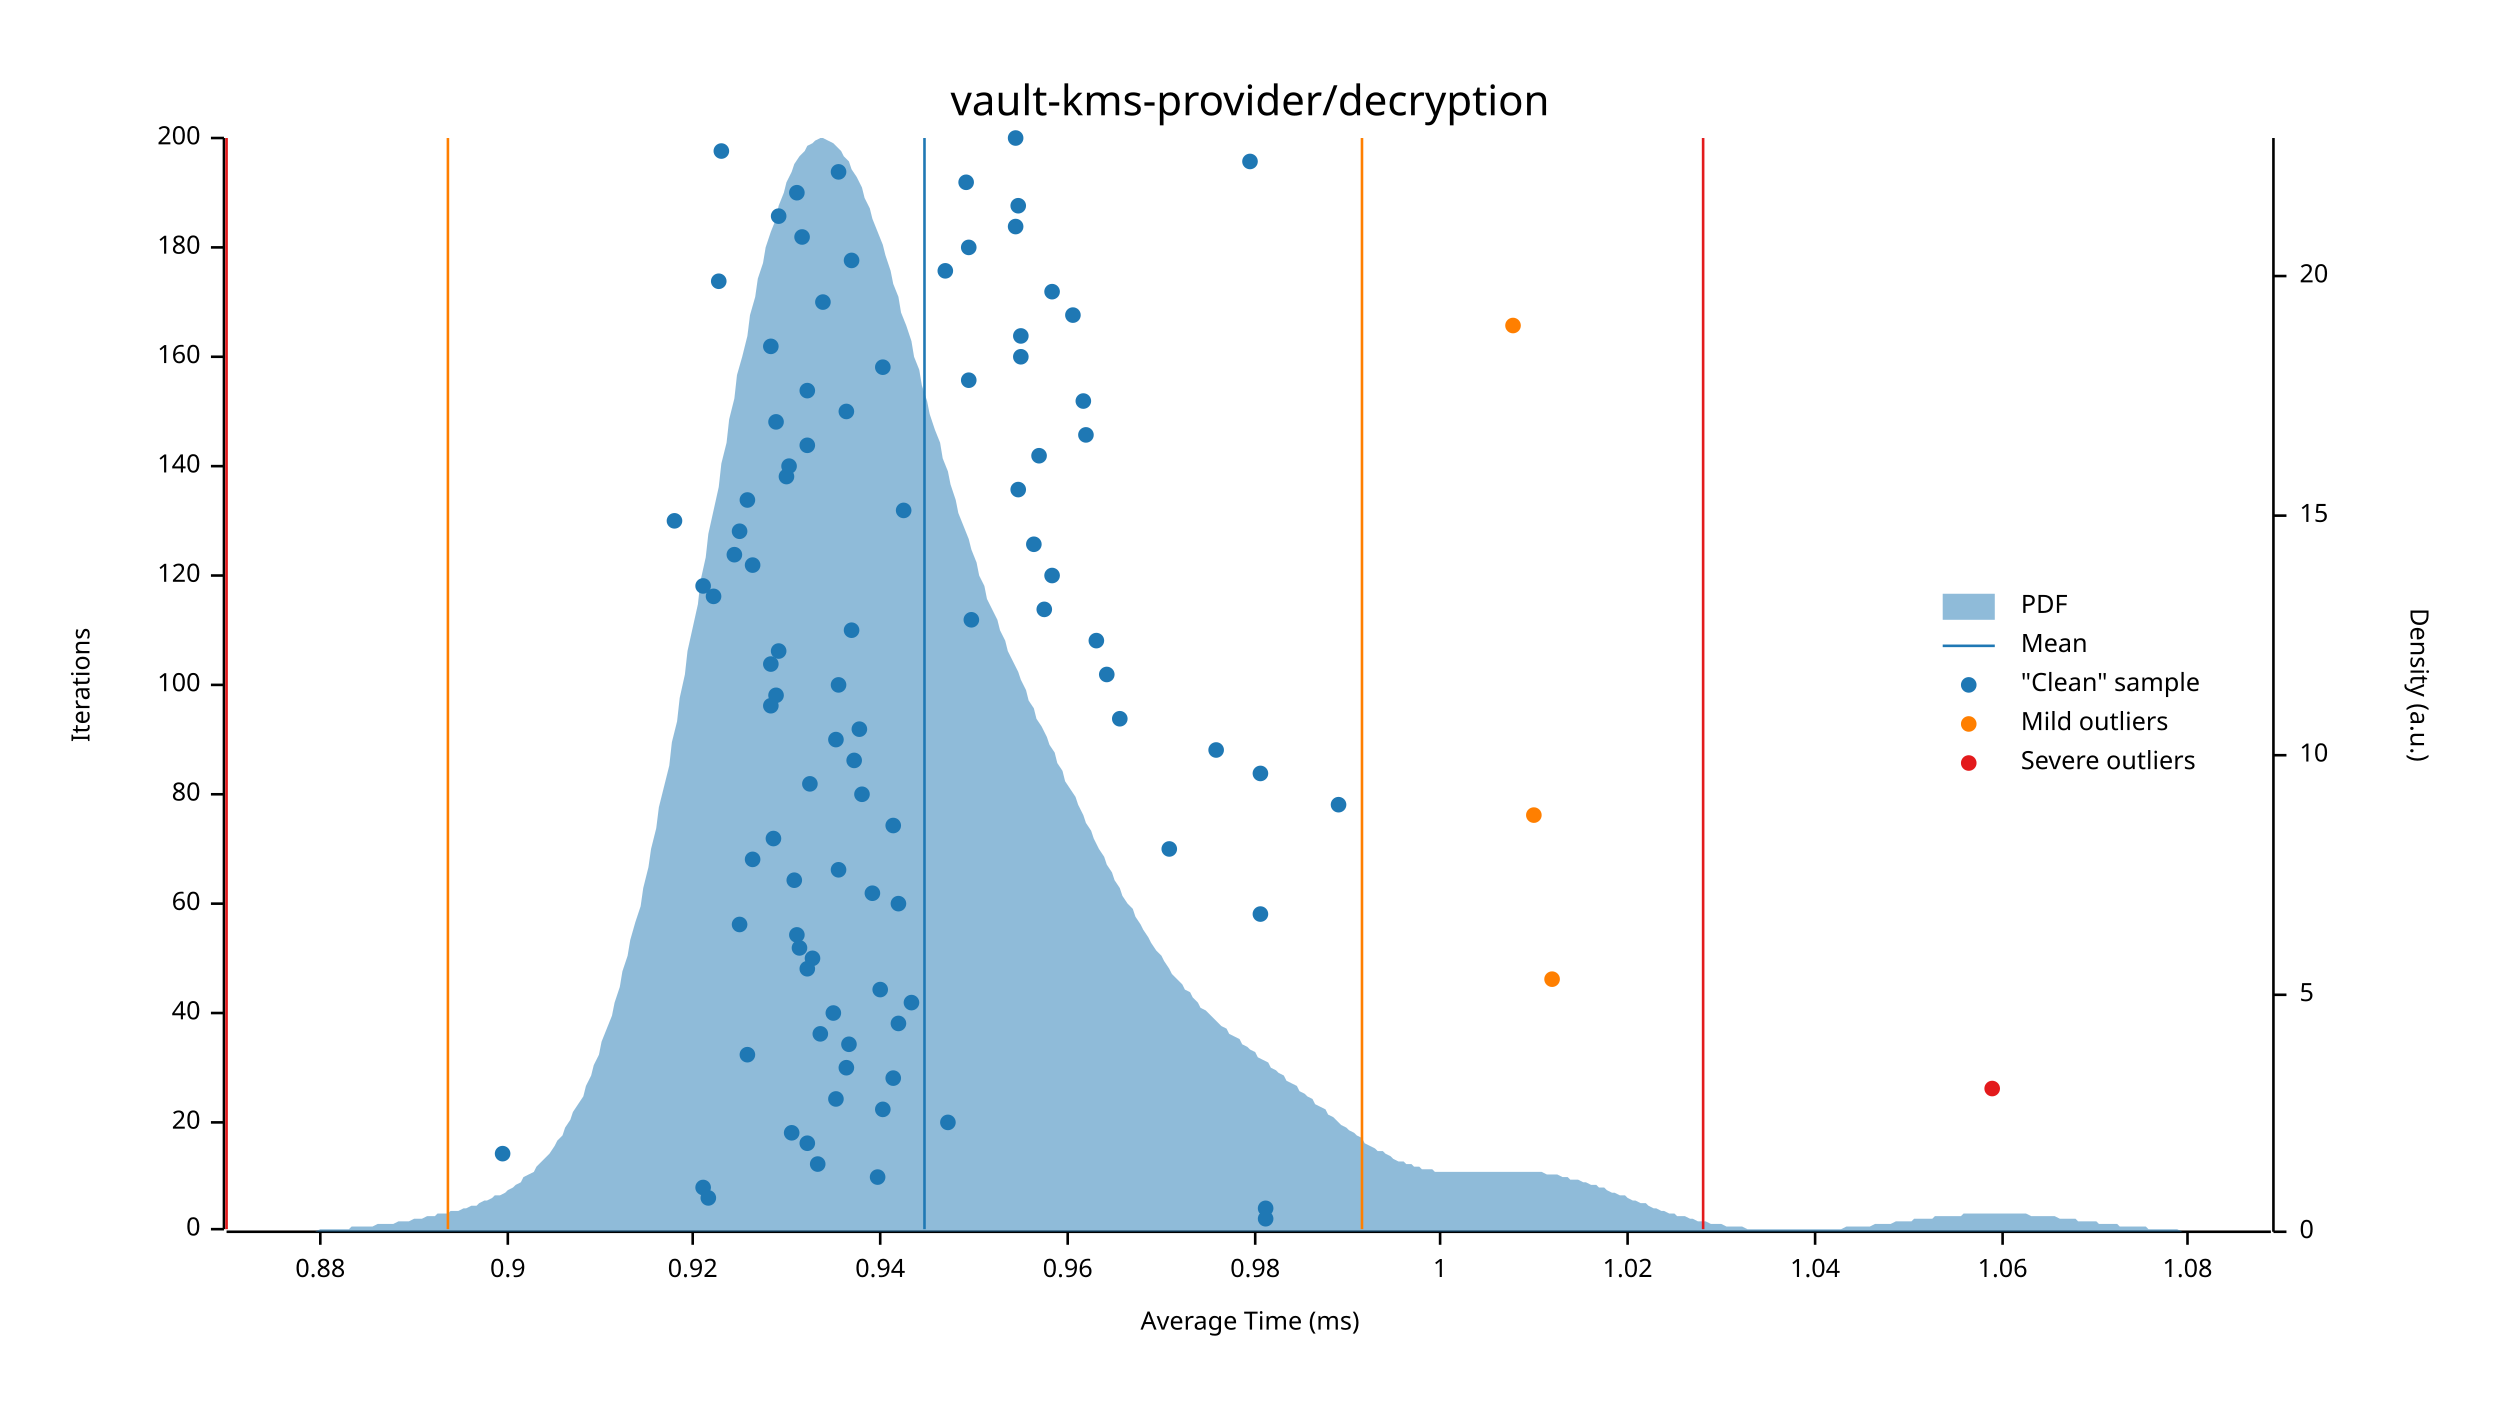
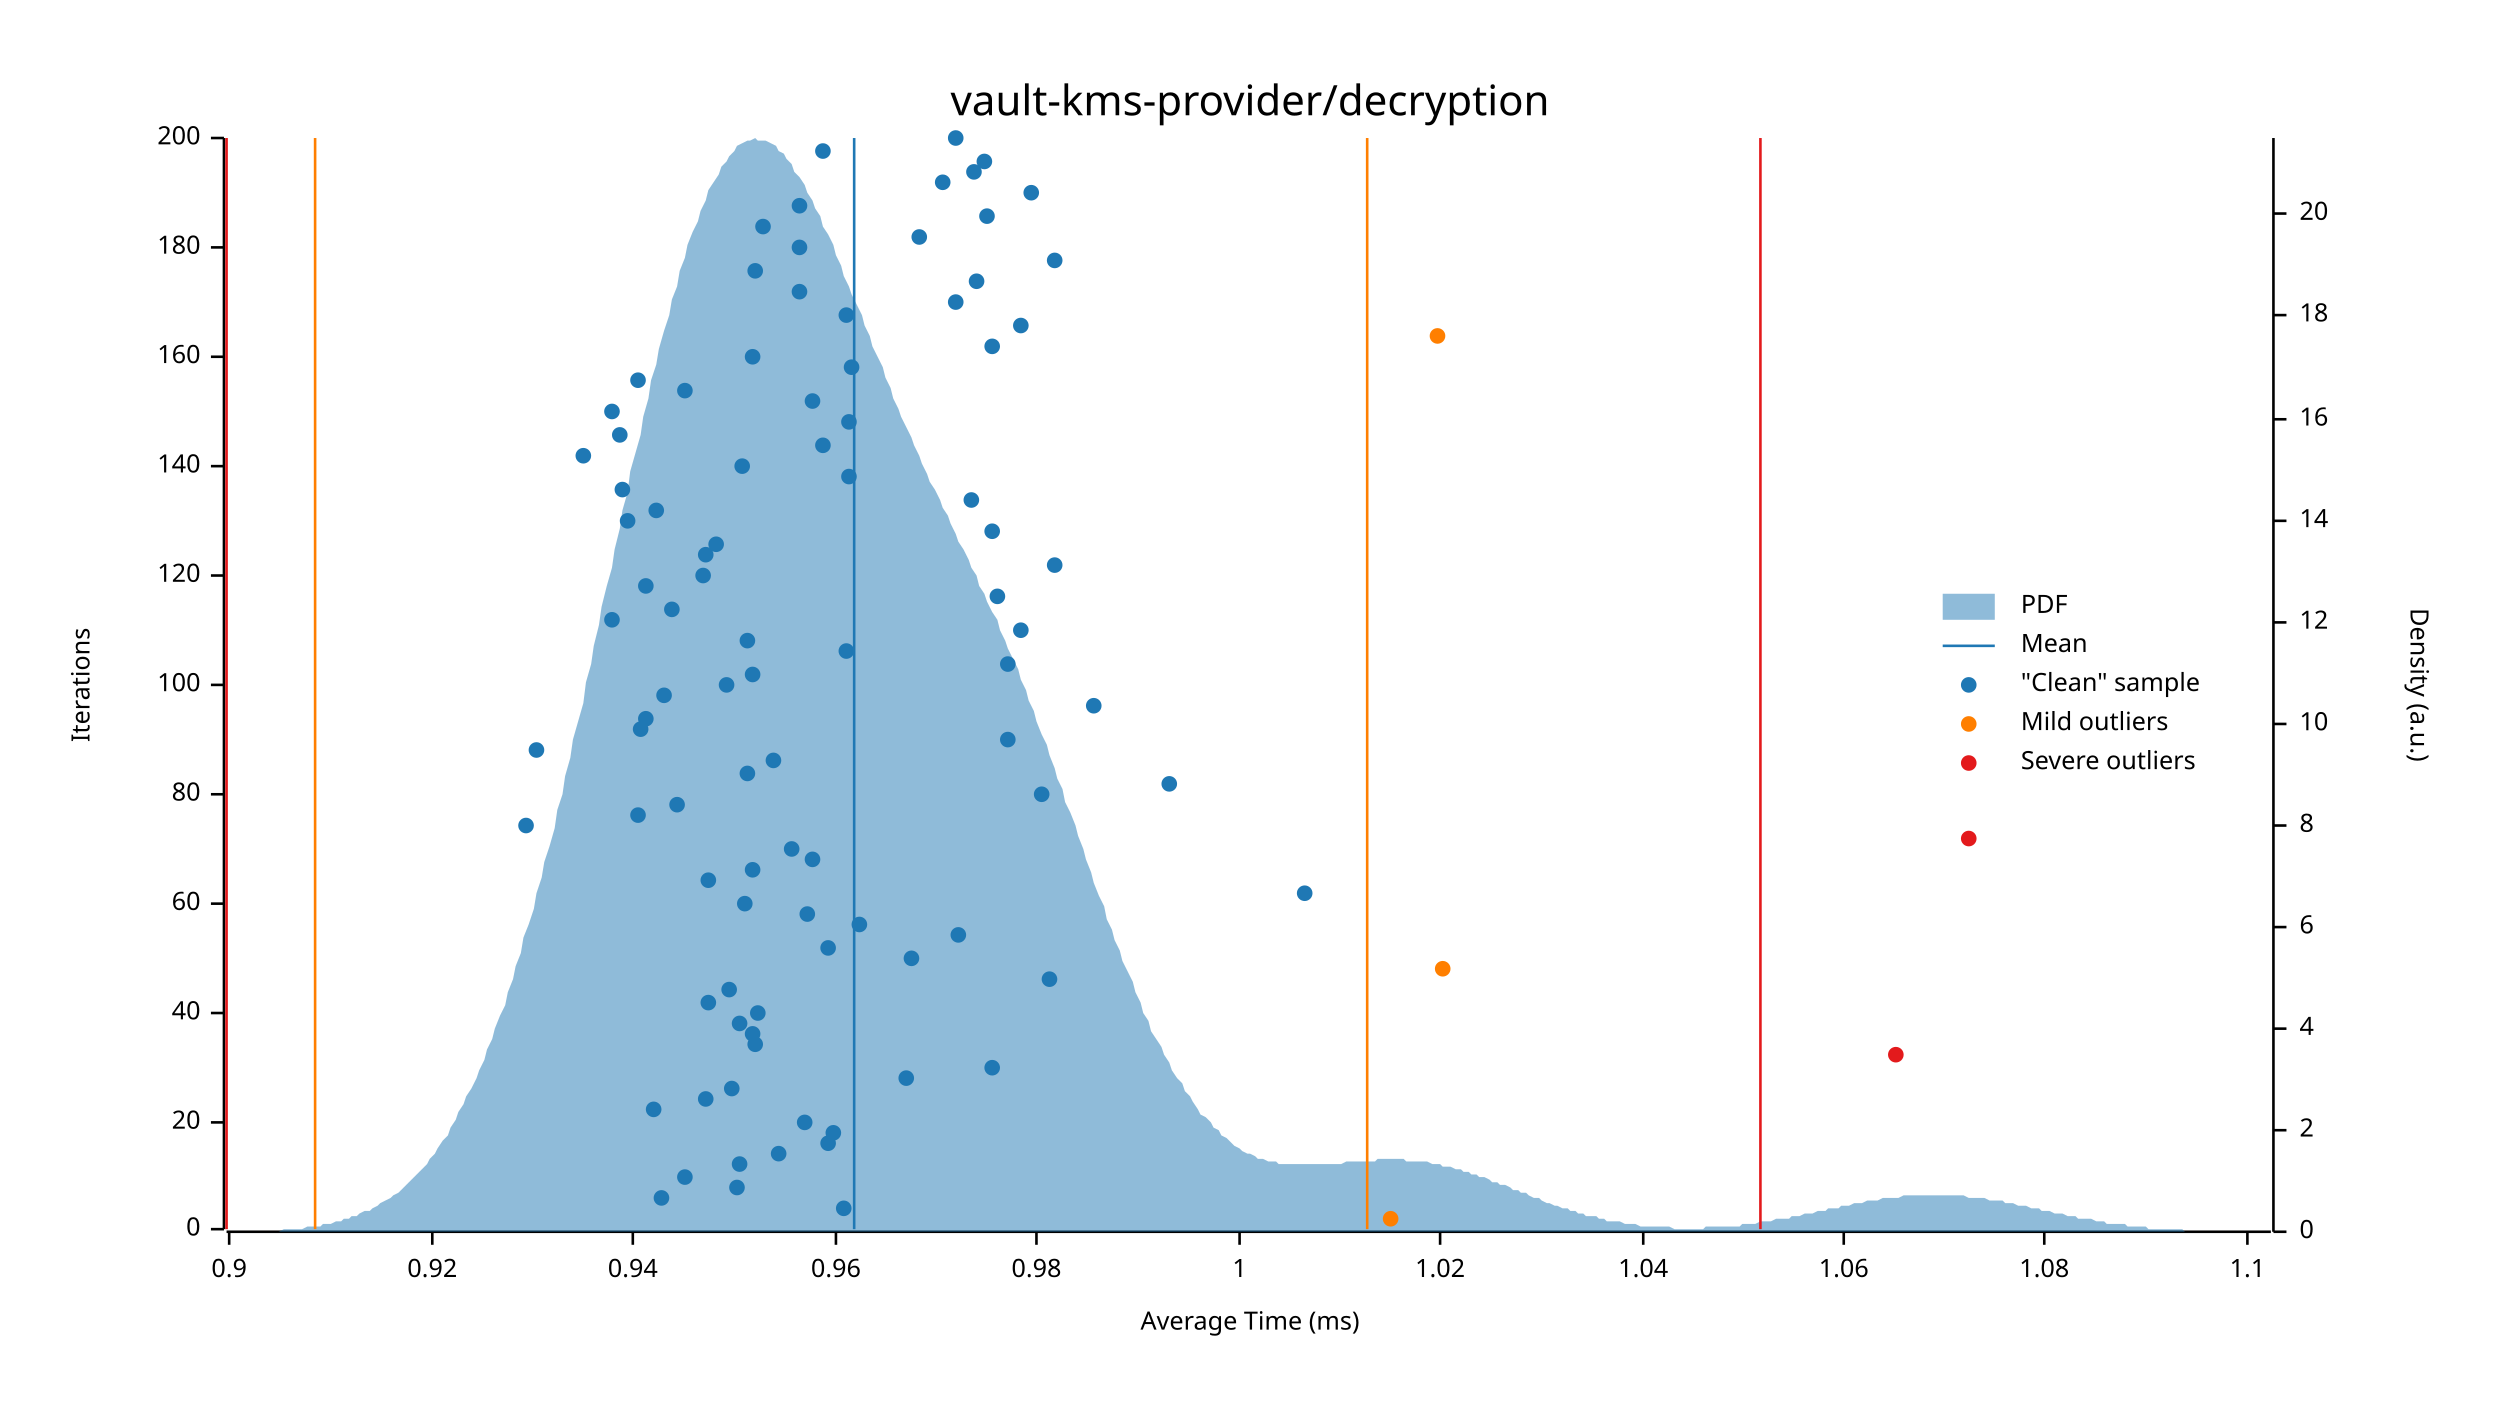
<svg xmlns="http://www.w3.org/2000/svg" width="960" height="540" viewBox="0 0 960 540">
  <text x="480" y="32" dy="0.76em" text-anchor="middle" font-family="sans-serif" font-size="16.129" opacity="1" fill="#000000">
vault-kms-provider/decryption
</text>
  <text x="27" y="263" dy="0.76em" text-anchor="middle" font-family="sans-serif" font-size="9.677" opacity="1" fill="#000000" transform="rotate(270, 27, 263)">
Iterations
</text>
  <text x="480" y="513" dy="-0.5ex" text-anchor="middle" font-family="sans-serif" font-size="9.677" opacity="1" fill="#000000">
Average Time (ms)
</text>
  <polyline fill="none" opacity="1" stroke="#000000" stroke-width="1" points="86,53 86,472 " />
  <text x="77" y="472" dy="0.5ex" text-anchor="end" font-family="sans-serif" font-size="9.677" opacity="1" fill="#000000">
0
</text>
  <polyline fill="none" opacity="1" stroke="#000000" stroke-width="1" points="81,472 86,472 " />
  <text x="77" y="431" dy="0.5ex" text-anchor="end" font-family="sans-serif" font-size="9.677" opacity="1" fill="#000000">
20
</text>
  <polyline fill="none" opacity="1" stroke="#000000" stroke-width="1" points="81,431 86,431 " />
  <text x="77" y="389" dy="0.5ex" text-anchor="end" font-family="sans-serif" font-size="9.677" opacity="1" fill="#000000">
40
</text>
  <polyline fill="none" opacity="1" stroke="#000000" stroke-width="1" points="81,389 86,389 " />
  <text x="77" y="347" dy="0.5ex" text-anchor="end" font-family="sans-serif" font-size="9.677" opacity="1" fill="#000000">
60
</text>
  <polyline fill="none" opacity="1" stroke="#000000" stroke-width="1" points="81,347 86,347 " />
  <text x="77" y="305" dy="0.5ex" text-anchor="end" font-family="sans-serif" font-size="9.677" opacity="1" fill="#000000">
80
</text>
  <polyline fill="none" opacity="1" stroke="#000000" stroke-width="1" points="81,305 86,305 " />
  <text x="77" y="263" dy="0.5ex" text-anchor="end" font-family="sans-serif" font-size="9.677" opacity="1" fill="#000000">
100
</text>
  <polyline fill="none" opacity="1" stroke="#000000" stroke-width="1" points="81,263 86,263 " />
  <text x="77" y="221" dy="0.5ex" text-anchor="end" font-family="sans-serif" font-size="9.677" opacity="1" fill="#000000">
120
</text>
  <polyline fill="none" opacity="1" stroke="#000000" stroke-width="1" points="81,221 86,221 " />
  <text x="77" y="179" dy="0.5ex" text-anchor="end" font-family="sans-serif" font-size="9.677" opacity="1" fill="#000000">
140
</text>
  <polyline fill="none" opacity="1" stroke="#000000" stroke-width="1" points="81,179 86,179 " />
  <text x="77" y="137" dy="0.5ex" text-anchor="end" font-family="sans-serif" font-size="9.677" opacity="1" fill="#000000">
160
</text>
  <polyline fill="none" opacity="1" stroke="#000000" stroke-width="1" points="81,137 86,137 " />
  <text x="77" y="95" dy="0.5ex" text-anchor="end" font-family="sans-serif" font-size="9.677" opacity="1" fill="#000000">
180
</text>
  <polyline fill="none" opacity="1" stroke="#000000" stroke-width="1" points="81,95 86,95 " />
  <text x="77" y="53" dy="0.5ex" text-anchor="end" font-family="sans-serif" font-size="9.677" opacity="1" fill="#000000">
200
</text>
  <polyline fill="none" opacity="1" stroke="#000000" stroke-width="1" points="81,53 86,53 " />
  <polyline fill="none" opacity="1" stroke="#000000" stroke-width="1" points="87,473 872,473 " />
-   <text x="123" y="483" dy="0.76em" text-anchor="middle" font-family="sans-serif" font-size="9.677" opacity="1" fill="#000000">
- 0.88
- </text>
-   <polyline fill="none" opacity="1" stroke="#000000" stroke-width="1" points="123,473 123,478 " />
-   <text x="195" y="483" dy="0.76em" text-anchor="middle" font-family="sans-serif" font-size="9.677" opacity="1" fill="#000000">
+   <text x="88" y="483" dy="0.76em" text-anchor="middle" font-family="sans-serif" font-size="9.677" opacity="1" fill="#000000">
0.9
</text>
-   <polyline fill="none" opacity="1" stroke="#000000" stroke-width="1" points="195,473 195,478 " />
-   <text x="266" y="483" dy="0.76em" text-anchor="middle" font-family="sans-serif" font-size="9.677" opacity="1" fill="#000000">
+   <polyline fill="none" opacity="1" stroke="#000000" stroke-width="1" points="88,473 88,478 " />
+   <text x="166" y="483" dy="0.76em" text-anchor="middle" font-family="sans-serif" font-size="9.677" opacity="1" fill="#000000">
0.92
</text>
-   <polyline fill="none" opacity="1" stroke="#000000" stroke-width="1" points="266,473 266,478 " />
-   <text x="338" y="483" dy="0.76em" text-anchor="middle" font-family="sans-serif" font-size="9.677" opacity="1" fill="#000000">
+   <polyline fill="none" opacity="1" stroke="#000000" stroke-width="1" points="166,473 166,478 " />
+   <text x="243" y="483" dy="0.76em" text-anchor="middle" font-family="sans-serif" font-size="9.677" opacity="1" fill="#000000">
0.94
</text>
-   <polyline fill="none" opacity="1" stroke="#000000" stroke-width="1" points="338,473 338,478 " />
-   <text x="410" y="483" dy="0.76em" text-anchor="middle" font-family="sans-serif" font-size="9.677" opacity="1" fill="#000000">
+   <polyline fill="none" opacity="1" stroke="#000000" stroke-width="1" points="243,473 243,478 " />
+   <text x="321" y="483" dy="0.76em" text-anchor="middle" font-family="sans-serif" font-size="9.677" opacity="1" fill="#000000">
0.96
</text>
-   <polyline fill="none" opacity="1" stroke="#000000" stroke-width="1" points="410,473 410,478 " />
-   <text x="482" y="483" dy="0.76em" text-anchor="middle" font-family="sans-serif" font-size="9.677" opacity="1" fill="#000000">
+   <polyline fill="none" opacity="1" stroke="#000000" stroke-width="1" points="321,473 321,478 " />
+   <text x="398" y="483" dy="0.76em" text-anchor="middle" font-family="sans-serif" font-size="9.677" opacity="1" fill="#000000">
0.98
</text>
-   <polyline fill="none" opacity="1" stroke="#000000" stroke-width="1" points="482,473 482,478 " />
+   <polyline fill="none" opacity="1" stroke="#000000" stroke-width="1" points="398,473 398,478 " />
+   <text x="476" y="483" dy="0.76em" text-anchor="middle" font-family="sans-serif" font-size="9.677" opacity="1" fill="#000000">
+ 1
+ </text>
+   <polyline fill="none" opacity="1" stroke="#000000" stroke-width="1" points="476,473 476,478 " />
  <text x="553" y="483" dy="0.76em" text-anchor="middle" font-family="sans-serif" font-size="9.677" opacity="1" fill="#000000">
- 1
+ 1.02
</text>
  <polyline fill="none" opacity="1" stroke="#000000" stroke-width="1" points="553,473 553,478 " />
-   <text x="625" y="483" dy="0.76em" text-anchor="middle" font-family="sans-serif" font-size="9.677" opacity="1" fill="#000000">
- 1.02
- </text>
-   <polyline fill="none" opacity="1" stroke="#000000" stroke-width="1" points="625,473 625,478 " />
-   <text x="697" y="483" dy="0.76em" text-anchor="middle" font-family="sans-serif" font-size="9.677" opacity="1" fill="#000000">
+   <text x="631" y="483" dy="0.76em" text-anchor="middle" font-family="sans-serif" font-size="9.677" opacity="1" fill="#000000">
1.04
</text>
-   <polyline fill="none" opacity="1" stroke="#000000" stroke-width="1" points="697,473 697,478 " />
-   <text x="769" y="483" dy="0.76em" text-anchor="middle" font-family="sans-serif" font-size="9.677" opacity="1" fill="#000000">
+   <polyline fill="none" opacity="1" stroke="#000000" stroke-width="1" points="631,473 631,478 " />
+   <text x="708" y="483" dy="0.76em" text-anchor="middle" font-family="sans-serif" font-size="9.677" opacity="1" fill="#000000">
1.06
</text>
-   <polyline fill="none" opacity="1" stroke="#000000" stroke-width="1" points="769,473 769,478 " />
-   <text x="840" y="483" dy="0.76em" text-anchor="middle" font-family="sans-serif" font-size="9.677" opacity="1" fill="#000000">
+   <polyline fill="none" opacity="1" stroke="#000000" stroke-width="1" points="708,473 708,478 " />
+   <text x="785" y="483" dy="0.76em" text-anchor="middle" font-family="sans-serif" font-size="9.677" opacity="1" fill="#000000">
1.08
</text>
-   <polyline fill="none" opacity="1" stroke="#000000" stroke-width="1" points="840,473 840,478 " />
+   <polyline fill="none" opacity="1" stroke="#000000" stroke-width="1" points="785,473 785,478 " />
+   <text x="863" y="483" dy="0.76em" text-anchor="middle" font-family="sans-serif" font-size="9.677" opacity="1" fill="#000000">
+ 1.1
+ </text>
+   <polyline fill="none" opacity="1" stroke="#000000" stroke-width="1" points="863,473 863,478 " />
  <text x="933" y="263" dy="0.76em" text-anchor="middle" font-family="sans-serif" font-size="9.677" opacity="1" fill="#000000" transform="rotate(90, 933, 263)">
Density (a.u.)
</text>
  <polyline fill="none" opacity="1" stroke="#000000" stroke-width="1" points="873,53 873,473 " />
  <text x="883" y="473" dy="0.5ex" text-anchor="start" font-family="sans-serif" font-size="9.677" opacity="1" fill="#000000">
0
</text>
  <polyline fill="none" opacity="1" stroke="#000000" stroke-width="1" points="873,473 878,473 " />
-   <text x="883" y="382" dy="0.5ex" text-anchor="start" font-family="sans-serif" font-size="9.677" opacity="1" fill="#000000">
- 5
- </text>
-   <polyline fill="none" opacity="1" stroke="#000000" stroke-width="1" points="873,382 878,382 " />
-   <text x="883" y="290" dy="0.5ex" text-anchor="start" font-family="sans-serif" font-size="9.677" opacity="1" fill="#000000">
+   <text x="883" y="434" dy="0.5ex" text-anchor="start" font-family="sans-serif" font-size="9.677" opacity="1" fill="#000000">
+ 2
+ </text>
+   <polyline fill="none" opacity="1" stroke="#000000" stroke-width="1" points="873,434 878,434 " />
+   <text x="883" y="395" dy="0.5ex" text-anchor="start" font-family="sans-serif" font-size="9.677" opacity="1" fill="#000000">
+ 4
+ </text>
+   <polyline fill="none" opacity="1" stroke="#000000" stroke-width="1" points="873,395 878,395 " />
+   <text x="883" y="356" dy="0.5ex" text-anchor="start" font-family="sans-serif" font-size="9.677" opacity="1" fill="#000000">
+ 6
+ </text>
+   <polyline fill="none" opacity="1" stroke="#000000" stroke-width="1" points="873,356 878,356 " />
+   <text x="883" y="317" dy="0.5ex" text-anchor="start" font-family="sans-serif" font-size="9.677" opacity="1" fill="#000000">
+ 8
+ </text>
+   <polyline fill="none" opacity="1" stroke="#000000" stroke-width="1" points="873,317 878,317 " />
+   <text x="883" y="278" dy="0.5ex" text-anchor="start" font-family="sans-serif" font-size="9.677" opacity="1" fill="#000000">
10
</text>
-   <polyline fill="none" opacity="1" stroke="#000000" stroke-width="1" points="873,290 878,290 " />
-   <text x="883" y="198" dy="0.5ex" text-anchor="start" font-family="sans-serif" font-size="9.677" opacity="1" fill="#000000">
- 15
- </text>
-   <polyline fill="none" opacity="1" stroke="#000000" stroke-width="1" points="873,198 878,198 " />
-   <text x="883" y="106" dy="0.5ex" text-anchor="start" font-family="sans-serif" font-size="9.677" opacity="1" fill="#000000">
+   <polyline fill="none" opacity="1" stroke="#000000" stroke-width="1" points="873,278 878,278 " />
+   <text x="883" y="239" dy="0.5ex" text-anchor="start" font-family="sans-serif" font-size="9.677" opacity="1" fill="#000000">
+ 12
+ </text>
+   <polyline fill="none" opacity="1" stroke="#000000" stroke-width="1" points="873,239 878,239 " />
+   <text x="883" y="200" dy="0.5ex" text-anchor="start" font-family="sans-serif" font-size="9.677" opacity="1" fill="#000000">
+ 14
+ </text>
+   <polyline fill="none" opacity="1" stroke="#000000" stroke-width="1" points="873,200 878,200 " />
+   <text x="883" y="161" dy="0.5ex" text-anchor="start" font-family="sans-serif" font-size="9.677" opacity="1" fill="#000000">
+ 16
+ </text>
+   <polyline fill="none" opacity="1" stroke="#000000" stroke-width="1" points="873,161 878,161 " />
+   <text x="883" y="121" dy="0.5ex" text-anchor="start" font-family="sans-serif" font-size="9.677" opacity="1" fill="#000000">
+ 18
+ </text>
+   <polyline fill="none" opacity="1" stroke="#000000" stroke-width="1" points="873,121 878,121 " />
+   <text x="883" y="82" dy="0.5ex" text-anchor="start" font-family="sans-serif" font-size="9.677" opacity="1" fill="#000000">
20
</text>
-   <polyline fill="none" opacity="1" stroke="#000000" stroke-width="1" points="873,106 878,106 " />
-   <polygon opacity="0.5" fill="#1F78B4" points="87,473 88,473 90,473 91,473 93,473 94,473 96,473 98,473 99,473 101,473 102,473 104,473 105,473 107,473 109,473 110,473 112,473 113,473 115,473 116,473 118,473 120,473 121,473 123,472 124,472 126,472 127,472 129,472 131,472 132,472 134,472 135,471 137,471 138,471 140,471 142,471 143,471 145,470 146,470 148,470 150,470 151,470 153,469 154,469 156,469 157,469 159,468 161,468 162,468 164,467 165,467 167,467 168,466 170,466 172,466 173,465 175,465 176,465 178,464 179,464 181,463 183,463 184,462 186,461 187,461 189,460 190,459 192,459 194,458 195,457 197,456 198,455 200,454 201,452 203,451 205,450 206,448 208,446 209,445 211,443 213,440 214,438 216,436 217,433 219,430 220,427 222,424 224,421 225,417 227,413 228,409 230,405 231,400 233,395 235,390 236,385 238,379 239,373 241,367 242,361 244,354 246,348 247,341 249,333 250,326 252,318 253,310 255,302 257,294 258,285 260,277 261,268 263,259 264,250 266,241 268,232 269,223 271,214 272,205 274,196 276,187 277,178 279,170 280,161 282,153 283,144 285,137 287,129 288,121 290,114 291,107 293,101 294,95 296,89 298,84 299,79 301,74 302,70 304,66 305,63 307,60 309,58 310,56 312,55 313,54 315,53 316,53 318,54 320,55 321,56 323,58 324,60 326,62 327,65 329,68 331,72 332,76 334,80 335,84 337,89 339,94 340,98 342,104 343,109 345,114 346,120 348,125 350,131 351,137 353,142 354,148 356,154 357,159 359,165 361,170 362,176 364,181 365,186 367,192 368,197 370,202 372,207 373,211 375,216 376,221 378,225 379,230 381,234 383,238 384,242 386,246 387,250 389,254 391,258 392,261 394,265 395,269 397,272 398,276 400,279 402,283 403,286 405,289 406,293 408,296 409,300 411,303 413,306 414,309 416,313 417,316 419,319 420,322 422,326 424,329 425,332 427,335 428,338 430,341 431,344 433,347 435,349 436,352 438,355 439,357 441,360 442,362 444,365 446,367 447,369 449,372 450,374 452,376 454,378 455,380 457,381 458,383 460,385 461,387 463,388 465,390 466,391 468,393 469,394 471,395 472,397 474,398 476,399 477,401 479,402 480,403 482,404 483,406 485,407 487,408 488,410 490,411 491,412 493,413 494,415 496,416 498,417 499,419 501,420 502,421 504,422 505,424 507,425 509,426 510,428 512,429 513,430 515,432 517,433 518,434 520,435 521,436 523,437 524,439 526,440 528,441 529,442 531,442 532,443 534,444 535,445 537,446 539,446 540,447 542,447 543,448 545,448 546,449 548,449 550,449 551,450 553,450 554,450 556,450 557,450 559,450 561,450 562,450 564,450 565,450 567,450 568,450 570,450 572,450 573,450 575,450 576,450 578,450 580,450 581,450 583,450 584,450 586,450 587,450 589,450 591,450 592,450 594,451 595,451 597,451 598,451 600,452 602,452 603,453 605,453 606,453 608,454 609,454 611,455 613,455 614,456 616,456 617,457 619,458 620,458 622,459 624,459 625,460 627,461 628,461 630,462 632,462 633,463 635,464 636,464 638,465 639,465 641,466 643,466 644,467 646,467 647,467 649,468 650,468 652,469 654,469 655,469 657,470 658,470 660,470 661,470 663,471 665,471 666,471 668,471 669,471 671,472 672,472 674,472 676,472 677,472 679,472 680,472 682,472 683,472 685,472 687,472 688,472 690,472 691,472 693,472 695,472 696,472 698,472 699,472 701,472 702,472 704,472 706,472 707,472 709,471 710,471 712,471 713,471 715,471 717,471 718,471 720,470 721,470 723,470 724,470 726,470 728,469 729,469 731,469 732,469 734,469 735,468 737,468 739,468 740,468 742,468 743,467 745,467 746,467 748,467 750,467 751,467 753,467 754,466 756,466 758,466 759,466 761,466 762,466 764,466 765,466 767,466 769,466 770,466 772,466 773,466 775,466 776,466 778,466 780,467 781,467 783,467 784,467 786,467 787,467 789,467 791,468 792,468 794,468 795,468 797,468 798,469 800,469 802,469 803,469 805,469 806,470 808,470 809,470 811,470 813,470 814,471 816,471 817,471 819,471 821,471 822,471 824,471 825,472 827,472 828,472 830,472 832,472 833,472 835,472 836,472 838,473 839,473 841,473 843,473 844,473 846,473 847,473 849,473 850,473 852,473 854,473 855,473 857,473 858,473 860,473 861,473 863,473 865,473 866,473 868,473 869,473 871,473 873,473 873,473 87,473 " />
-   <polyline fill="none" opacity="1" stroke="#1F78B4" stroke-width="1" points="355,472 355,53 " />
-   <polyline fill="none" opacity="1" stroke="#FF7F00" stroke-width="1" points="172,472 172,53 " />
-   <polyline fill="none" opacity="1" stroke="#FF7F00" stroke-width="1" points="523,472 523,53 " />
+   <polyline fill="none" opacity="1" stroke="#000000" stroke-width="1" points="873,82 878,82 " />
+   <polygon opacity="0.5" fill="#1F78B4" points="87,473 88,473 90,473 91,473 93,473 94,473 96,473 98,473 99,473 101,473 102,473 104,473 105,473 107,473 109,472 110,472 112,472 113,472 115,472 116,472 118,471 120,471 121,471 123,471 124,470 126,470 127,470 129,469 131,469 132,468 134,468 135,467 137,467 138,466 140,465 142,465 143,464 145,463 146,462 148,461 150,460 151,459 153,458 154,457 156,455 157,454 159,452 161,450 162,449 164,447 165,445 167,443 168,441 170,438 172,436 173,433 175,430 176,427 178,424 179,421 181,418 183,414 184,411 186,407 187,403 189,399 190,395 192,390 194,386 195,381 197,376 198,371 200,366 201,360 203,355 205,349 206,343 208,337 209,331 211,325 213,318 214,311 216,305 217,298 219,291 220,284 222,277 224,270 225,262 227,255 228,248 230,240 231,233 233,225 235,218 236,211 238,203 239,196 241,189 242,181 244,174 246,167 247,160 249,153 250,146 252,140 253,134 255,127 257,121 258,115 260,110 261,104 263,99 264,94 266,89 268,85 269,81 271,77 272,73 274,70 276,67 277,64 279,62 280,60 282,58 283,56 285,55 287,54 288,54 290,53 291,54 293,54 294,54 296,55 298,56 299,58 301,59 302,61 304,63 305,66 307,68 309,71 310,74 312,77 313,80 315,83 316,87 318,90 320,94 321,98 323,102 324,106 326,110 327,113 329,117 331,121 332,125 334,129 335,133 337,137 339,141 340,145 342,149 343,153 345,157 346,160 348,164 350,168 351,171 353,175 354,178 356,182 357,185 359,188 361,192 362,195 364,198 365,201 367,205 368,208 370,211 372,215 373,218 375,221 376,225 378,228 379,231 381,235 383,238 384,242 386,246 387,249 389,253 391,257 392,261 394,265 395,269 397,273 398,277 400,282 402,286 403,290 405,295 406,299 408,303 409,308 411,312 413,317 414,321 416,326 417,330 419,335 420,339 422,344 424,348 425,353 427,357 428,361 430,365 431,369 433,373 435,377 436,381 438,385 439,389 441,392 442,396 444,399 446,402 447,405 449,408 450,411 452,414 454,416 455,419 457,421 458,423 460,426 461,428 463,429 465,431 466,433 468,434 469,436 471,437 472,438 474,440 476,441 477,442 479,443 480,443 482,444 483,445 485,445 487,446 488,446 490,446 491,447 493,447 494,447 496,447 498,447 499,447 501,447 502,447 504,447 505,447 507,447 509,447 510,447 512,447 513,447 515,447 517,446 518,446 520,446 521,446 523,446 524,446 526,446 528,446 529,445 531,445 532,445 534,445 535,445 537,445 539,445 540,446 542,446 543,446 545,446 546,446 548,446 550,447 551,447 553,447 554,448 556,448 557,448 559,449 561,449 562,450 564,450 565,451 567,451 568,452 570,452 572,453 573,454 575,454 576,455 578,455 580,456 581,457 583,457 584,458 586,458 587,459 589,460 591,460 592,461 594,462 595,462 597,463 598,463 600,464 602,464 603,465 605,465 606,466 608,466 609,467 611,467 613,467 614,468 616,468 617,469 619,469 620,469 622,469 624,470 625,470 627,470 628,470 630,471 632,471 633,471 635,471 636,471 638,471 639,471 641,471 643,472 644,472 646,472 647,472 649,472 650,472 652,472 654,472 655,471 657,471 658,471 660,471 661,471 663,471 665,471 666,471 668,471 669,470 671,470 672,470 674,470 676,469 677,469 679,469 680,469 682,468 683,468 685,468 687,468 688,467 690,467 691,467 693,466 695,466 696,466 698,465 699,465 701,465 702,464 704,464 706,464 707,463 709,463 710,463 712,462 713,462 715,462 717,461 718,461 720,461 721,461 723,460 724,460 726,460 728,460 729,460 731,459 732,459 734,459 735,459 737,459 739,459 740,459 742,459 743,459 745,459 746,459 748,459 750,459 751,459 753,459 754,459 756,460 758,460 759,460 761,460 762,460 764,461 765,461 767,461 769,461 770,462 772,462 773,462 775,463 776,463 778,463 780,464 781,464 783,464 784,465 786,465 787,465 789,466 791,466 792,466 794,467 795,467 797,467 798,468 800,468 802,468 803,468 805,469 806,469 808,469 809,470 811,470 813,470 814,470 816,470 817,471 819,471 821,471 822,471 824,471 825,472 827,472 828,472 830,472 832,472 833,472 835,472 836,472 838,472 839,473 841,473 843,473 844,473 846,473 847,473 849,473 850,473 852,473 854,473 855,473 857,473 858,473 860,473 861,473 863,473 865,473 866,473 868,473 869,473 871,473 873,473 873,473 87,473 " />
+   <polyline fill="none" opacity="1" stroke="#1F78B4" stroke-width="1" points="328,472 328,53 " />
+   <polyline fill="none" opacity="1" stroke="#FF7F00" stroke-width="1" points="121,472 121,53 " />
+   <polyline fill="none" opacity="1" stroke="#FF7F00" stroke-width="1" points="525,472 525,53 " />
  <polyline fill="none" opacity="1" stroke="#E31A1C" stroke-width="1" points="87,472 87,53 " />
-   <polyline fill="none" opacity="1" stroke="#E31A1C" stroke-width="1" points="654,472 654,53 " />
-   <circle cx="486" cy="468" r="3" opacity="1" fill="#1F78B4" stroke="none" stroke-width="1" />
-   <circle cx="486" cy="464" r="3" opacity="1" fill="#1F78B4" stroke="none" stroke-width="1" />
-   <circle cx="272" cy="460" r="3" opacity="1" fill="#1F78B4" stroke="none" stroke-width="1" />
-   <circle cx="270" cy="456" r="3" opacity="1" fill="#1F78B4" stroke="none" stroke-width="1" />
-   <circle cx="337" cy="452" r="3" opacity="1" fill="#1F78B4" stroke="none" stroke-width="1" />
-   <circle cx="314" cy="447" r="3" opacity="1" fill="#1F78B4" stroke="none" stroke-width="1" />
-   <circle cx="193" cy="443" r="3" opacity="1" fill="#1F78B4" stroke="none" stroke-width="1" />
-   <circle cx="310" cy="439" r="3" opacity="1" fill="#1F78B4" stroke="none" stroke-width="1" />
-   <circle cx="304" cy="435" r="3" opacity="1" fill="#1F78B4" stroke="none" stroke-width="1" />
-   <circle cx="364" cy="431" r="3" opacity="1" fill="#1F78B4" stroke="none" stroke-width="1" />
-   <circle cx="339" cy="426" r="3" opacity="1" fill="#1F78B4" stroke="none" stroke-width="1" />
-   <circle cx="321" cy="422" r="3" opacity="1" fill="#1F78B4" stroke="none" stroke-width="1" />
-   <circle cx="343" cy="414" r="3" opacity="1" fill="#1F78B4" stroke="none" stroke-width="1" />
-   <circle cx="325" cy="410" r="3" opacity="1" fill="#1F78B4" stroke="none" stroke-width="1" />
-   <circle cx="287" cy="405" r="3" opacity="1" fill="#1F78B4" stroke="none" stroke-width="1" />
-   <circle cx="326" cy="401" r="3" opacity="1" fill="#1F78B4" stroke="none" stroke-width="1" />
-   <circle cx="315" cy="397" r="3" opacity="1" fill="#1F78B4" stroke="none" stroke-width="1" />
-   <circle cx="345" cy="393" r="3" opacity="1" fill="#1F78B4" stroke="none" stroke-width="1" />
-   <circle cx="320" cy="389" r="3" opacity="1" fill="#1F78B4" stroke="none" stroke-width="1" />
-   <circle cx="350" cy="385" r="3" opacity="1" fill="#1F78B4" stroke="none" stroke-width="1" />
-   <circle cx="338" cy="380" r="3" opacity="1" fill="#1F78B4" stroke="none" stroke-width="1" />
-   <circle cx="310" cy="372" r="3" opacity="1" fill="#1F78B4" stroke="none" stroke-width="1" />
-   <circle cx="312" cy="368" r="3" opacity="1" fill="#1F78B4" stroke="none" stroke-width="1" />
-   <circle cx="307" cy="364" r="3" opacity="1" fill="#1F78B4" stroke="none" stroke-width="1" />
-   <circle cx="306" cy="359" r="3" opacity="1" fill="#1F78B4" stroke="none" stroke-width="1" />
-   <circle cx="284" cy="355" r="3" opacity="1" fill="#1F78B4" stroke="none" stroke-width="1" />
-   <circle cx="484" cy="351" r="3" opacity="1" fill="#1F78B4" stroke="none" stroke-width="1" />
-   <circle cx="345" cy="347" r="3" opacity="1" fill="#1F78B4" stroke="none" stroke-width="1" />
-   <circle cx="335" cy="343" r="3" opacity="1" fill="#1F78B4" stroke="none" stroke-width="1" />
-   <circle cx="305" cy="338" r="3" opacity="1" fill="#1F78B4" stroke="none" stroke-width="1" />
-   <circle cx="322" cy="334" r="3" opacity="1" fill="#1F78B4" stroke="none" stroke-width="1" />
-   <circle cx="289" cy="330" r="3" opacity="1" fill="#1F78B4" stroke="none" stroke-width="1" />
-   <circle cx="449" cy="326" r="3" opacity="1" fill="#1F78B4" stroke="none" stroke-width="1" />
-   <circle cx="297" cy="322" r="3" opacity="1" fill="#1F78B4" stroke="none" stroke-width="1" />
-   <circle cx="343" cy="317" r="3" opacity="1" fill="#1F78B4" stroke="none" stroke-width="1" />
-   <circle cx="514" cy="309" r="3" opacity="1" fill="#1F78B4" stroke="none" stroke-width="1" />
-   <circle cx="331" cy="305" r="3" opacity="1" fill="#1F78B4" stroke="none" stroke-width="1" />
-   <circle cx="311" cy="301" r="3" opacity="1" fill="#1F78B4" stroke="none" stroke-width="1" />
-   <circle cx="484" cy="297" r="3" opacity="1" fill="#1F78B4" stroke="none" stroke-width="1" />
-   <circle cx="328" cy="292" r="3" opacity="1" fill="#1F78B4" stroke="none" stroke-width="1" />
-   <circle cx="467" cy="288" r="3" opacity="1" fill="#1F78B4" stroke="none" stroke-width="1" />
-   <circle cx="321" cy="284" r="3" opacity="1" fill="#1F78B4" stroke="none" stroke-width="1" />
-   <circle cx="330" cy="280" r="3" opacity="1" fill="#1F78B4" stroke="none" stroke-width="1" />
-   <circle cx="430" cy="276" r="3" opacity="1" fill="#1F78B4" stroke="none" stroke-width="1" />
-   <circle cx="296" cy="271" r="3" opacity="1" fill="#1F78B4" stroke="none" stroke-width="1" />
-   <circle cx="298" cy="267" r="3" opacity="1" fill="#1F78B4" stroke="none" stroke-width="1" />
-   <circle cx="322" cy="263" r="3" opacity="1" fill="#1F78B4" stroke="none" stroke-width="1" />
-   <circle cx="425" cy="259" r="3" opacity="1" fill="#1F78B4" stroke="none" stroke-width="1" />
-   <circle cx="296" cy="255" r="3" opacity="1" fill="#1F78B4" stroke="none" stroke-width="1" />
-   <circle cx="299" cy="250" r="3" opacity="1" fill="#1F78B4" stroke="none" stroke-width="1" />
-   <circle cx="421" cy="246" r="3" opacity="1" fill="#1F78B4" stroke="none" stroke-width="1" />
-   <circle cx="327" cy="242" r="3" opacity="1" fill="#1F78B4" stroke="none" stroke-width="1" />
-   <circle cx="373" cy="238" r="3" opacity="1" fill="#1F78B4" stroke="none" stroke-width="1" />
-   <circle cx="401" cy="234" r="3" opacity="1" fill="#1F78B4" stroke="none" stroke-width="1" />
-   <circle cx="274" cy="229" r="3" opacity="1" fill="#1F78B4" stroke="none" stroke-width="1" />
-   <circle cx="270" cy="225" r="3" opacity="1" fill="#1F78B4" stroke="none" stroke-width="1" />
-   <circle cx="404" cy="221" r="3" opacity="1" fill="#1F78B4" stroke="none" stroke-width="1" />
-   <circle cx="289" cy="217" r="3" opacity="1" fill="#1F78B4" stroke="none" stroke-width="1" />
-   <circle cx="282" cy="213" r="3" opacity="1" fill="#1F78B4" stroke="none" stroke-width="1" />
-   <circle cx="397" cy="209" r="3" opacity="1" fill="#1F78B4" stroke="none" stroke-width="1" />
-   <circle cx="284" cy="204" r="3" opacity="1" fill="#1F78B4" stroke="none" stroke-width="1" />
-   <circle cx="259" cy="200" r="3" opacity="1" fill="#1F78B4" stroke="none" stroke-width="1" />
-   <circle cx="347" cy="196" r="3" opacity="1" fill="#1F78B4" stroke="none" stroke-width="1" />
-   <circle cx="287" cy="192" r="3" opacity="1" fill="#1F78B4" stroke="none" stroke-width="1" />
-   <circle cx="391" cy="188" r="3" opacity="1" fill="#1F78B4" stroke="none" stroke-width="1" />
-   <circle cx="302" cy="183" r="3" opacity="1" fill="#1F78B4" stroke="none" stroke-width="1" />
-   <circle cx="303" cy="179" r="3" opacity="1" fill="#1F78B4" stroke="none" stroke-width="1" />
-   <circle cx="399" cy="175" r="3" opacity="1" fill="#1F78B4" stroke="none" stroke-width="1" />
-   <circle cx="310" cy="171" r="3" opacity="1" fill="#1F78B4" stroke="none" stroke-width="1" />
-   <circle cx="417" cy="167" r="3" opacity="1" fill="#1F78B4" stroke="none" stroke-width="1" />
-   <circle cx="298" cy="162" r="3" opacity="1" fill="#1F78B4" stroke="none" stroke-width="1" />
-   <circle cx="325" cy="158" r="3" opacity="1" fill="#1F78B4" stroke="none" stroke-width="1" />
-   <circle cx="416" cy="154" r="3" opacity="1" fill="#1F78B4" stroke="none" stroke-width="1" />
-   <circle cx="310" cy="150" r="3" opacity="1" fill="#1F78B4" stroke="none" stroke-width="1" />
-   <circle cx="372" cy="146" r="3" opacity="1" fill="#1F78B4" stroke="none" stroke-width="1" />
-   <circle cx="339" cy="141" r="3" opacity="1" fill="#1F78B4" stroke="none" stroke-width="1" />
-   <circle cx="392" cy="137" r="3" opacity="1" fill="#1F78B4" stroke="none" stroke-width="1" />
-   <circle cx="296" cy="133" r="3" opacity="1" fill="#1F78B4" stroke="none" stroke-width="1" />
-   <circle cx="392" cy="129" r="3" opacity="1" fill="#1F78B4" stroke="none" stroke-width="1" />
-   <circle cx="412" cy="121" r="3" opacity="1" fill="#1F78B4" stroke="none" stroke-width="1" />
-   <circle cx="316" cy="116" r="3" opacity="1" fill="#1F78B4" stroke="none" stroke-width="1" />
-   <circle cx="404" cy="112" r="3" opacity="1" fill="#1F78B4" stroke="none" stroke-width="1" />
-   <circle cx="276" cy="108" r="3" opacity="1" fill="#1F78B4" stroke="none" stroke-width="1" />
-   <circle cx="363" cy="104" r="3" opacity="1" fill="#1F78B4" stroke="none" stroke-width="1" />
-   <circle cx="327" cy="100" r="3" opacity="1" fill="#1F78B4" stroke="none" stroke-width="1" />
-   <circle cx="372" cy="95" r="3" opacity="1" fill="#1F78B4" stroke="none" stroke-width="1" />
-   <circle cx="308" cy="91" r="3" opacity="1" fill="#1F78B4" stroke="none" stroke-width="1" />
-   <circle cx="390" cy="87" r="3" opacity="1" fill="#1F78B4" stroke="none" stroke-width="1" />
-   <circle cx="299" cy="83" r="3" opacity="1" fill="#1F78B4" stroke="none" stroke-width="1" />
-   <circle cx="391" cy="79" r="3" opacity="1" fill="#1F78B4" stroke="none" stroke-width="1" />
-   <circle cx="306" cy="74" r="3" opacity="1" fill="#1F78B4" stroke="none" stroke-width="1" />
-   <circle cx="371" cy="70" r="3" opacity="1" fill="#1F78B4" stroke="none" stroke-width="1" />
-   <circle cx="322" cy="66" r="3" opacity="1" fill="#1F78B4" stroke="none" stroke-width="1" />
-   <circle cx="480" cy="62" r="3" opacity="1" fill="#1F78B4" stroke="none" stroke-width="1" />
-   <circle cx="277" cy="58" r="3" opacity="1" fill="#1F78B4" stroke="none" stroke-width="1" />
-   <circle cx="390" cy="53" r="3" opacity="1" fill="#1F78B4" stroke="none" stroke-width="1" />
-   <circle cx="596" cy="376" r="3" opacity="1" fill="#FF7F00" stroke="none" stroke-width="1" />
-   <circle cx="589" cy="313" r="3" opacity="1" fill="#FF7F00" stroke="none" stroke-width="1" />
-   <circle cx="581" cy="125" r="3" opacity="1" fill="#FF7F00" stroke="none" stroke-width="1" />
-   <circle cx="765" cy="418" r="3" opacity="1" fill="#E31A1C" stroke="none" stroke-width="1" />
+   <polyline fill="none" opacity="1" stroke="#E31A1C" stroke-width="1" points="676,472 676,53 " />
+   <circle cx="324" cy="464" r="3" opacity="1" fill="#1F78B4" stroke="none" stroke-width="1" />
+   <circle cx="254" cy="460" r="3" opacity="1" fill="#1F78B4" stroke="none" stroke-width="1" />
+   <circle cx="283" cy="456" r="3" opacity="1" fill="#1F78B4" stroke="none" stroke-width="1" />
+   <circle cx="263" cy="452" r="3" opacity="1" fill="#1F78B4" stroke="none" stroke-width="1" />
+   <circle cx="284" cy="447" r="3" opacity="1" fill="#1F78B4" stroke="none" stroke-width="1" />
+   <circle cx="299" cy="443" r="3" opacity="1" fill="#1F78B4" stroke="none" stroke-width="1" />
+   <circle cx="318" cy="439" r="3" opacity="1" fill="#1F78B4" stroke="none" stroke-width="1" />
+   <circle cx="320" cy="435" r="3" opacity="1" fill="#1F78B4" stroke="none" stroke-width="1" />
+   <circle cx="309" cy="431" r="3" opacity="1" fill="#1F78B4" stroke="none" stroke-width="1" />
+   <circle cx="251" cy="426" r="3" opacity="1" fill="#1F78B4" stroke="none" stroke-width="1" />
+   <circle cx="271" cy="422" r="3" opacity="1" fill="#1F78B4" stroke="none" stroke-width="1" />
+   <circle cx="281" cy="418" r="3" opacity="1" fill="#1F78B4" stroke="none" stroke-width="1" />
+   <circle cx="348" cy="414" r="3" opacity="1" fill="#1F78B4" stroke="none" stroke-width="1" />
+   <circle cx="381" cy="410" r="3" opacity="1" fill="#1F78B4" stroke="none" stroke-width="1" />
+   <circle cx="290" cy="401" r="3" opacity="1" fill="#1F78B4" stroke="none" stroke-width="1" />
+   <circle cx="289" cy="397" r="3" opacity="1" fill="#1F78B4" stroke="none" stroke-width="1" />
+   <circle cx="284" cy="393" r="3" opacity="1" fill="#1F78B4" stroke="none" stroke-width="1" />
+   <circle cx="291" cy="389" r="3" opacity="1" fill="#1F78B4" stroke="none" stroke-width="1" />
+   <circle cx="272" cy="385" r="3" opacity="1" fill="#1F78B4" stroke="none" stroke-width="1" />
+   <circle cx="280" cy="380" r="3" opacity="1" fill="#1F78B4" stroke="none" stroke-width="1" />
+   <circle cx="403" cy="376" r="3" opacity="1" fill="#1F78B4" stroke="none" stroke-width="1" />
+   <circle cx="350" cy="368" r="3" opacity="1" fill="#1F78B4" stroke="none" stroke-width="1" />
+   <circle cx="318" cy="364" r="3" opacity="1" fill="#1F78B4" stroke="none" stroke-width="1" />
+   <circle cx="368" cy="359" r="3" opacity="1" fill="#1F78B4" stroke="none" stroke-width="1" />
+   <circle cx="330" cy="355" r="3" opacity="1" fill="#1F78B4" stroke="none" stroke-width="1" />
+   <circle cx="310" cy="351" r="3" opacity="1" fill="#1F78B4" stroke="none" stroke-width="1" />
+   <circle cx="286" cy="347" r="3" opacity="1" fill="#1F78B4" stroke="none" stroke-width="1" />
+   <circle cx="501" cy="343" r="3" opacity="1" fill="#1F78B4" stroke="none" stroke-width="1" />
+   <circle cx="272" cy="338" r="3" opacity="1" fill="#1F78B4" stroke="none" stroke-width="1" />
+   <circle cx="289" cy="334" r="3" opacity="1" fill="#1F78B4" stroke="none" stroke-width="1" />
+   <circle cx="312" cy="330" r="3" opacity="1" fill="#1F78B4" stroke="none" stroke-width="1" />
+   <circle cx="304" cy="326" r="3" opacity="1" fill="#1F78B4" stroke="none" stroke-width="1" />
+   <circle cx="202" cy="317" r="3" opacity="1" fill="#1F78B4" stroke="none" stroke-width="1" />
+   <circle cx="245" cy="313" r="3" opacity="1" fill="#1F78B4" stroke="none" stroke-width="1" />
+   <circle cx="260" cy="309" r="3" opacity="1" fill="#1F78B4" stroke="none" stroke-width="1" />
+   <circle cx="400" cy="305" r="3" opacity="1" fill="#1F78B4" stroke="none" stroke-width="1" />
+   <circle cx="449" cy="301" r="3" opacity="1" fill="#1F78B4" stroke="none" stroke-width="1" />
+   <circle cx="287" cy="297" r="3" opacity="1" fill="#1F78B4" stroke="none" stroke-width="1" />
+   <circle cx="297" cy="292" r="3" opacity="1" fill="#1F78B4" stroke="none" stroke-width="1" />
+   <circle cx="206" cy="288" r="3" opacity="1" fill="#1F78B4" stroke="none" stroke-width="1" />
+   <circle cx="387" cy="284" r="3" opacity="1" fill="#1F78B4" stroke="none" stroke-width="1" />
+   <circle cx="246" cy="280" r="3" opacity="1" fill="#1F78B4" stroke="none" stroke-width="1" />
+   <circle cx="248" cy="276" r="3" opacity="1" fill="#1F78B4" stroke="none" stroke-width="1" />
+   <circle cx="420" cy="271" r="3" opacity="1" fill="#1F78B4" stroke="none" stroke-width="1" />
+   <circle cx="255" cy="267" r="3" opacity="1" fill="#1F78B4" stroke="none" stroke-width="1" />
+   <circle cx="279" cy="263" r="3" opacity="1" fill="#1F78B4" stroke="none" stroke-width="1" />
+   <circle cx="289" cy="259" r="3" opacity="1" fill="#1F78B4" stroke="none" stroke-width="1" />
+   <circle cx="387" cy="255" r="3" opacity="1" fill="#1F78B4" stroke="none" stroke-width="1" />
+   <circle cx="325" cy="250" r="3" opacity="1" fill="#1F78B4" stroke="none" stroke-width="1" />
+   <circle cx="287" cy="246" r="3" opacity="1" fill="#1F78B4" stroke="none" stroke-width="1" />
+   <circle cx="392" cy="242" r="3" opacity="1" fill="#1F78B4" stroke="none" stroke-width="1" />
+   <circle cx="235" cy="238" r="3" opacity="1" fill="#1F78B4" stroke="none" stroke-width="1" />
+   <circle cx="258" cy="234" r="3" opacity="1" fill="#1F78B4" stroke="none" stroke-width="1" />
+   <circle cx="383" cy="229" r="3" opacity="1" fill="#1F78B4" stroke="none" stroke-width="1" />
+   <circle cx="248" cy="225" r="3" opacity="1" fill="#1F78B4" stroke="none" stroke-width="1" />
+   <circle cx="270" cy="221" r="3" opacity="1" fill="#1F78B4" stroke="none" stroke-width="1" />
+   <circle cx="405" cy="217" r="3" opacity="1" fill="#1F78B4" stroke="none" stroke-width="1" />
+   <circle cx="271" cy="213" r="3" opacity="1" fill="#1F78B4" stroke="none" stroke-width="1" />
+   <circle cx="275" cy="209" r="3" opacity="1" fill="#1F78B4" stroke="none" stroke-width="1" />
+   <circle cx="381" cy="204" r="3" opacity="1" fill="#1F78B4" stroke="none" stroke-width="1" />
+   <circle cx="241" cy="200" r="3" opacity="1" fill="#1F78B4" stroke="none" stroke-width="1" />
+   <circle cx="252" cy="196" r="3" opacity="1" fill="#1F78B4" stroke="none" stroke-width="1" />
+   <circle cx="373" cy="192" r="3" opacity="1" fill="#1F78B4" stroke="none" stroke-width="1" />
+   <circle cx="239" cy="188" r="3" opacity="1" fill="#1F78B4" stroke="none" stroke-width="1" />
+   <circle cx="326" cy="183" r="3" opacity="1" fill="#1F78B4" stroke="none" stroke-width="1" />
+   <circle cx="285" cy="179" r="3" opacity="1" fill="#1F78B4" stroke="none" stroke-width="1" />
+   <circle cx="224" cy="175" r="3" opacity="1" fill="#1F78B4" stroke="none" stroke-width="1" />
+   <circle cx="316" cy="171" r="3" opacity="1" fill="#1F78B4" stroke="none" stroke-width="1" />
+   <circle cx="238" cy="167" r="3" opacity="1" fill="#1F78B4" stroke="none" stroke-width="1" />
+   <circle cx="326" cy="162" r="3" opacity="1" fill="#1F78B4" stroke="none" stroke-width="1" />
+   <circle cx="235" cy="158" r="3" opacity="1" fill="#1F78B4" stroke="none" stroke-width="1" />
+   <circle cx="312" cy="154" r="3" opacity="1" fill="#1F78B4" stroke="none" stroke-width="1" />
+   <circle cx="263" cy="150" r="3" opacity="1" fill="#1F78B4" stroke="none" stroke-width="1" />
+   <circle cx="245" cy="146" r="3" opacity="1" fill="#1F78B4" stroke="none" stroke-width="1" />
+   <circle cx="327" cy="141" r="3" opacity="1" fill="#1F78B4" stroke="none" stroke-width="1" />
+   <circle cx="289" cy="137" r="3" opacity="1" fill="#1F78B4" stroke="none" stroke-width="1" />
+   <circle cx="381" cy="133" r="3" opacity="1" fill="#1F78B4" stroke="none" stroke-width="1" />
+   <circle cx="392" cy="125" r="3" opacity="1" fill="#1F78B4" stroke="none" stroke-width="1" />
+   <circle cx="325" cy="121" r="3" opacity="1" fill="#1F78B4" stroke="none" stroke-width="1" />
+   <circle cx="367" cy="116" r="3" opacity="1" fill="#1F78B4" stroke="none" stroke-width="1" />
+   <circle cx="307" cy="112" r="3" opacity="1" fill="#1F78B4" stroke="none" stroke-width="1" />
+   <circle cx="375" cy="108" r="3" opacity="1" fill="#1F78B4" stroke="none" stroke-width="1" />
+   <circle cx="290" cy="104" r="3" opacity="1" fill="#1F78B4" stroke="none" stroke-width="1" />
+   <circle cx="405" cy="100" r="3" opacity="1" fill="#1F78B4" stroke="none" stroke-width="1" />
+   <circle cx="307" cy="95" r="3" opacity="1" fill="#1F78B4" stroke="none" stroke-width="1" />
+   <circle cx="353" cy="91" r="3" opacity="1" fill="#1F78B4" stroke="none" stroke-width="1" />
+   <circle cx="293" cy="87" r="3" opacity="1" fill="#1F78B4" stroke="none" stroke-width="1" />
+   <circle cx="379" cy="83" r="3" opacity="1" fill="#1F78B4" stroke="none" stroke-width="1" />
+   <circle cx="307" cy="79" r="3" opacity="1" fill="#1F78B4" stroke="none" stroke-width="1" />
+   <circle cx="396" cy="74" r="3" opacity="1" fill="#1F78B4" stroke="none" stroke-width="1" />
+   <circle cx="362" cy="70" r="3" opacity="1" fill="#1F78B4" stroke="none" stroke-width="1" />
+   <circle cx="374" cy="66" r="3" opacity="1" fill="#1F78B4" stroke="none" stroke-width="1" />
+   <circle cx="378" cy="62" r="3" opacity="1" fill="#1F78B4" stroke="none" stroke-width="1" />
+   <circle cx="316" cy="58" r="3" opacity="1" fill="#1F78B4" stroke="none" stroke-width="1" />
+   <circle cx="367" cy="53" r="3" opacity="1" fill="#1F78B4" stroke="none" stroke-width="1" />
+   <circle cx="534" cy="468" r="3" opacity="1" fill="#FF7F00" stroke="none" stroke-width="1" />
+   <circle cx="554" cy="372" r="3" opacity="1" fill="#FF7F00" stroke="none" stroke-width="1" />
+   <circle cx="552" cy="129" r="3" opacity="1" fill="#FF7F00" stroke="none" stroke-width="1" />
+   <circle cx="728" cy="405" r="3" opacity="1" fill="#E31A1C" stroke="none" stroke-width="1" />
+   <circle cx="756" cy="322" r="3" opacity="1" fill="#E31A1C" stroke="none" stroke-width="1" />
  <text x="776" y="228" dy="0.76em" text-anchor="start" font-family="sans-serif" font-size="9.677" opacity="1" fill="#000000">
PDF
</text>
  <text x="776" y="243" dy="0.76em" text-anchor="start" font-family="sans-serif" font-size="9.677" opacity="1" fill="#000000">
Mean
</text>
  <text x="776" y="258" dy="0.76em" text-anchor="start" font-family="sans-serif" font-size="9.677" opacity="1" fill="#000000">
"Clean" sample
</text>
  <text x="776" y="273" dy="0.76em" text-anchor="start" font-family="sans-serif" font-size="9.677" opacity="1" fill="#000000">
Mild outliers
</text>
  <text x="776" y="288" dy="0.76em" text-anchor="start" font-family="sans-serif" font-size="9.677" opacity="1" fill="#000000">
Severe outliers
</text>
  <rect x="746" y="228" width="20" height="10" opacity="0.5" fill="#1F78B4" stroke="none" />
  <polyline fill="none" opacity="1" stroke="#1F78B4" stroke-width="1" points="746,248 766,248 " />
  <circle cx="756" cy="263" r="3" opacity="1" fill="#1F78B4" stroke="none" stroke-width="1" />
  <circle cx="756" cy="278" r="3" opacity="1" fill="#FF7F00" stroke="none" stroke-width="1" />
  <circle cx="756" cy="293" r="3" opacity="1" fill="#E31A1C" stroke="none" stroke-width="1" />
</svg>
